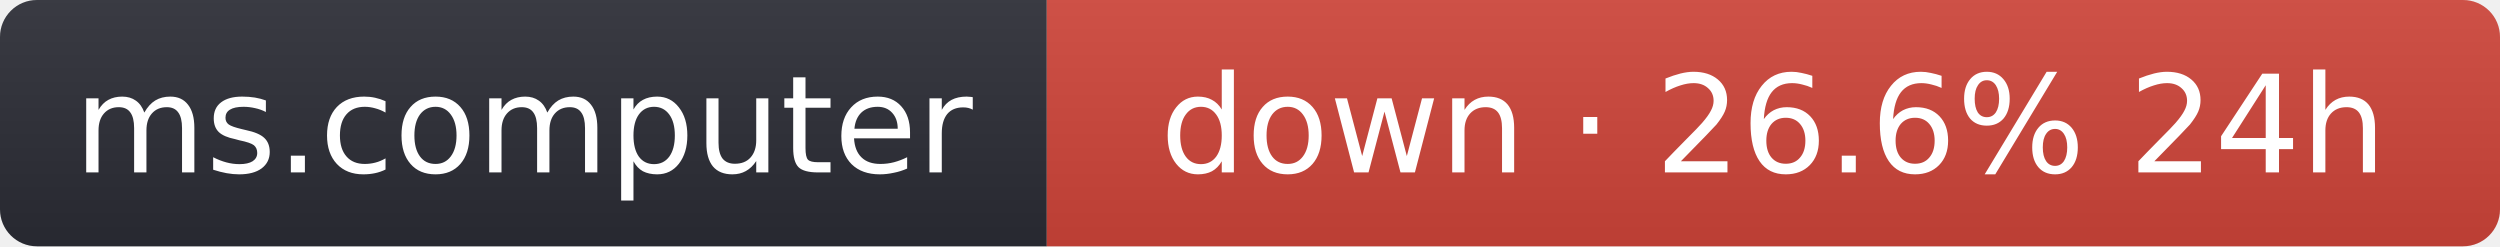
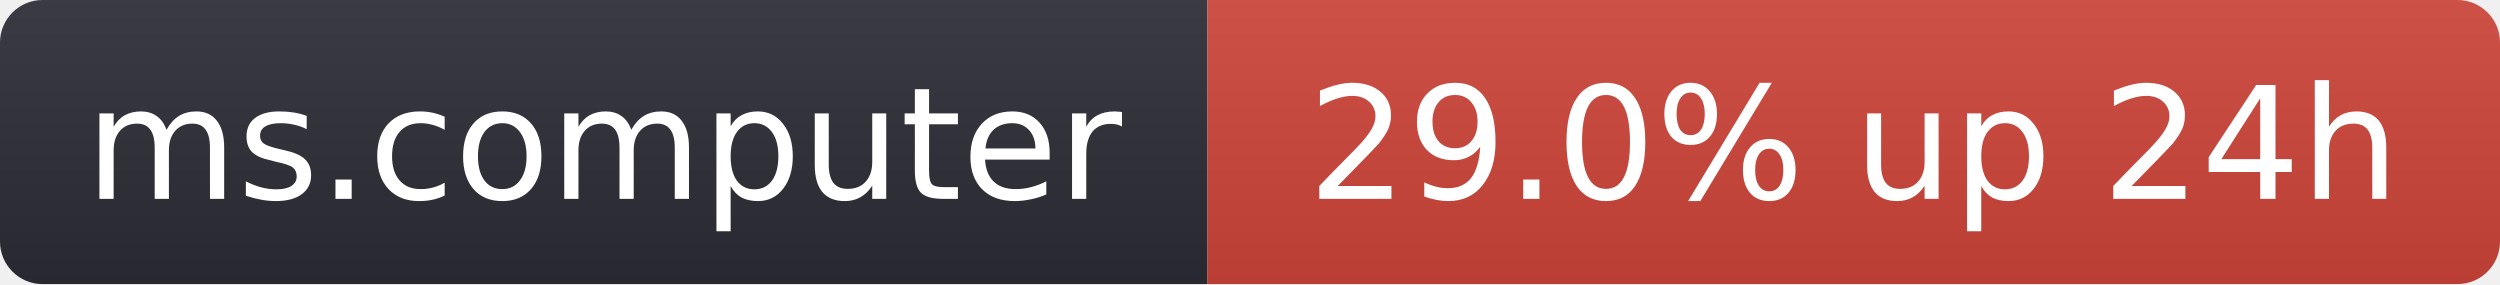
- <svg xmlns="http://www.w3.org/2000/svg" width="203" height="20" role="img" aria-label="ms.computer: down · 26.6% 24h">
+ <svg xmlns="http://www.w3.org/2000/svg" width="176" height="20" role="img" aria-label="ms.computer: 29.0% up 24h">
  <linearGradient id="s" x2="0" y2="100%">
    <stop offset="0" stop-color="#bbb" stop-opacity=".1" />
    <stop offset="1" stop-opacity=".1" />
  </linearGradient>
  <clipPath id="r">
-     <rect width="203" height="20" rx="3" fill="#fff" />
+     <rect width="176" height="20" rx="3" fill="#fff" />
  </clipPath>
  <g clip-path="url(#r)">
    <rect width="85" height="20" fill="#2b2d35" />
-     <rect x="85" width="118" height="20" fill="#d0453a" />
-     <rect width="203" height="20" fill="url(#s)" />
+     <rect x="85" width="91" height="20" fill="#d0453a" />
+     <rect width="176" height="20" fill="url(#s)" />
  </g>
  <g fill="#fff" text-anchor="middle" font-family="Verdana,Geneva,DejaVu Sans,sans-serif" font-size="11">
    <text x="42.5" y="14">ms.computer</text>
-     <text x="144" y="14">down · 26.6% 24h</text>
+     <text x="130.5" y="14">29.0% up 24h</text>
  </g>
</svg>
